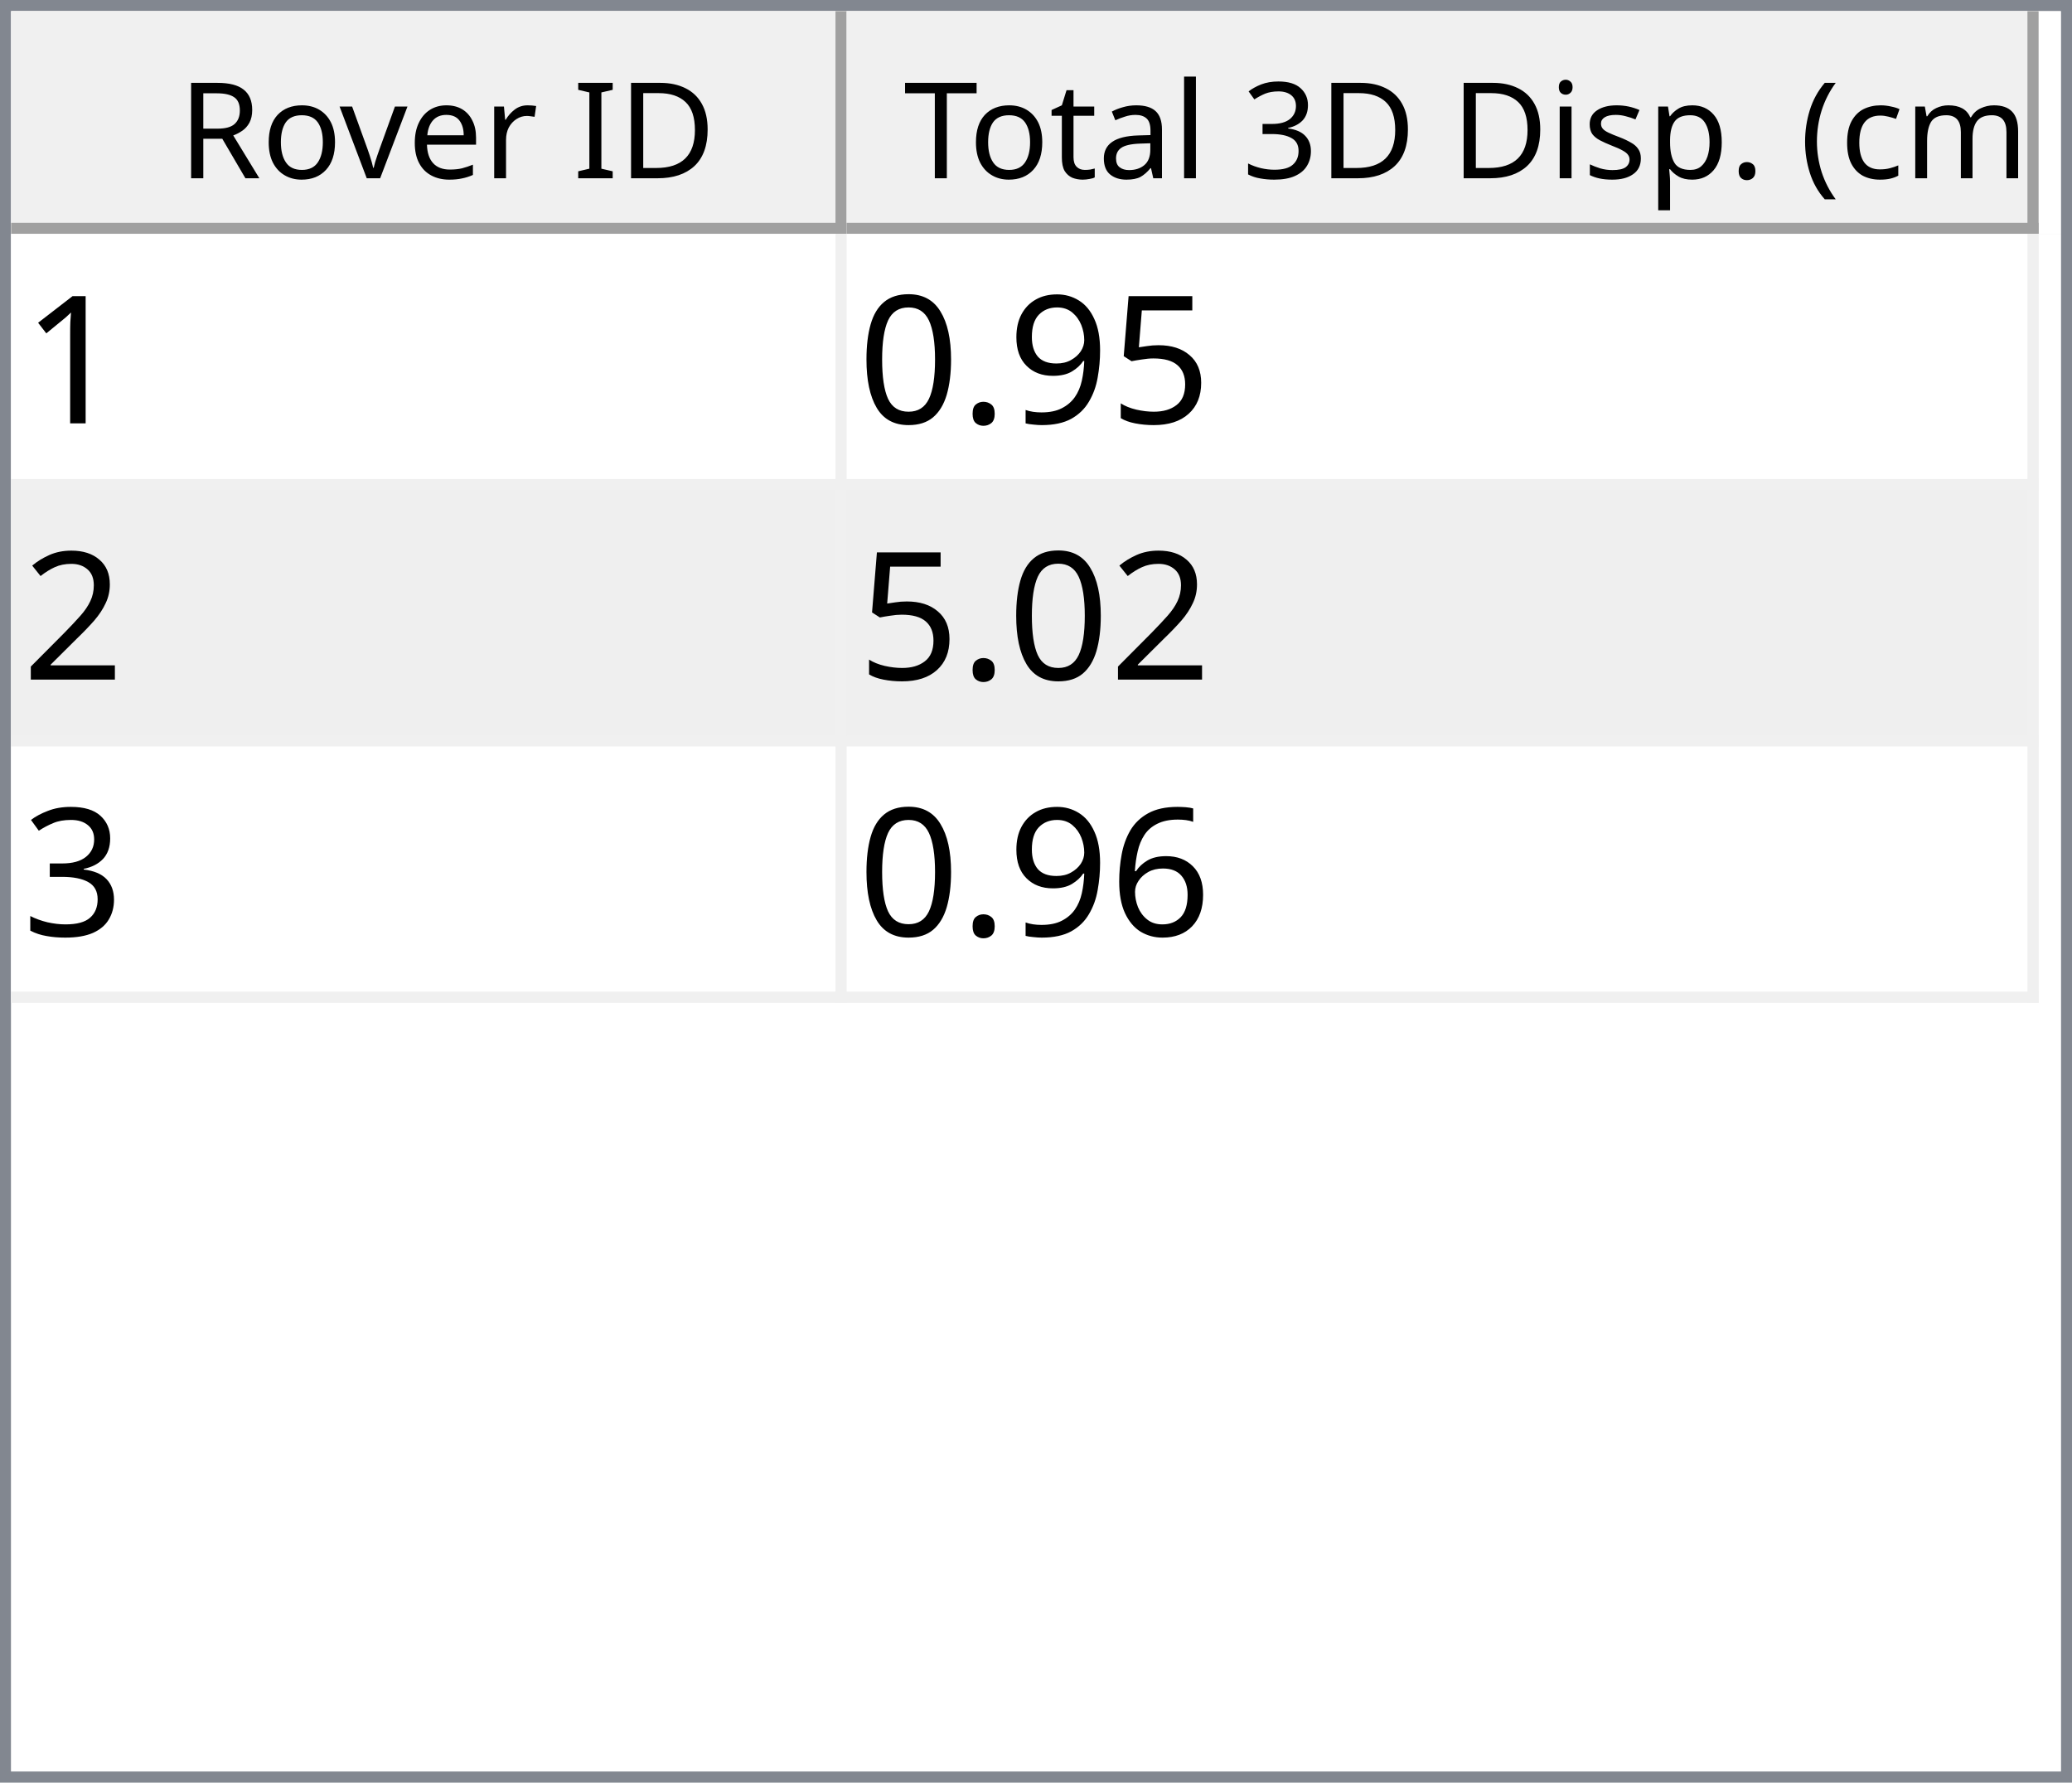
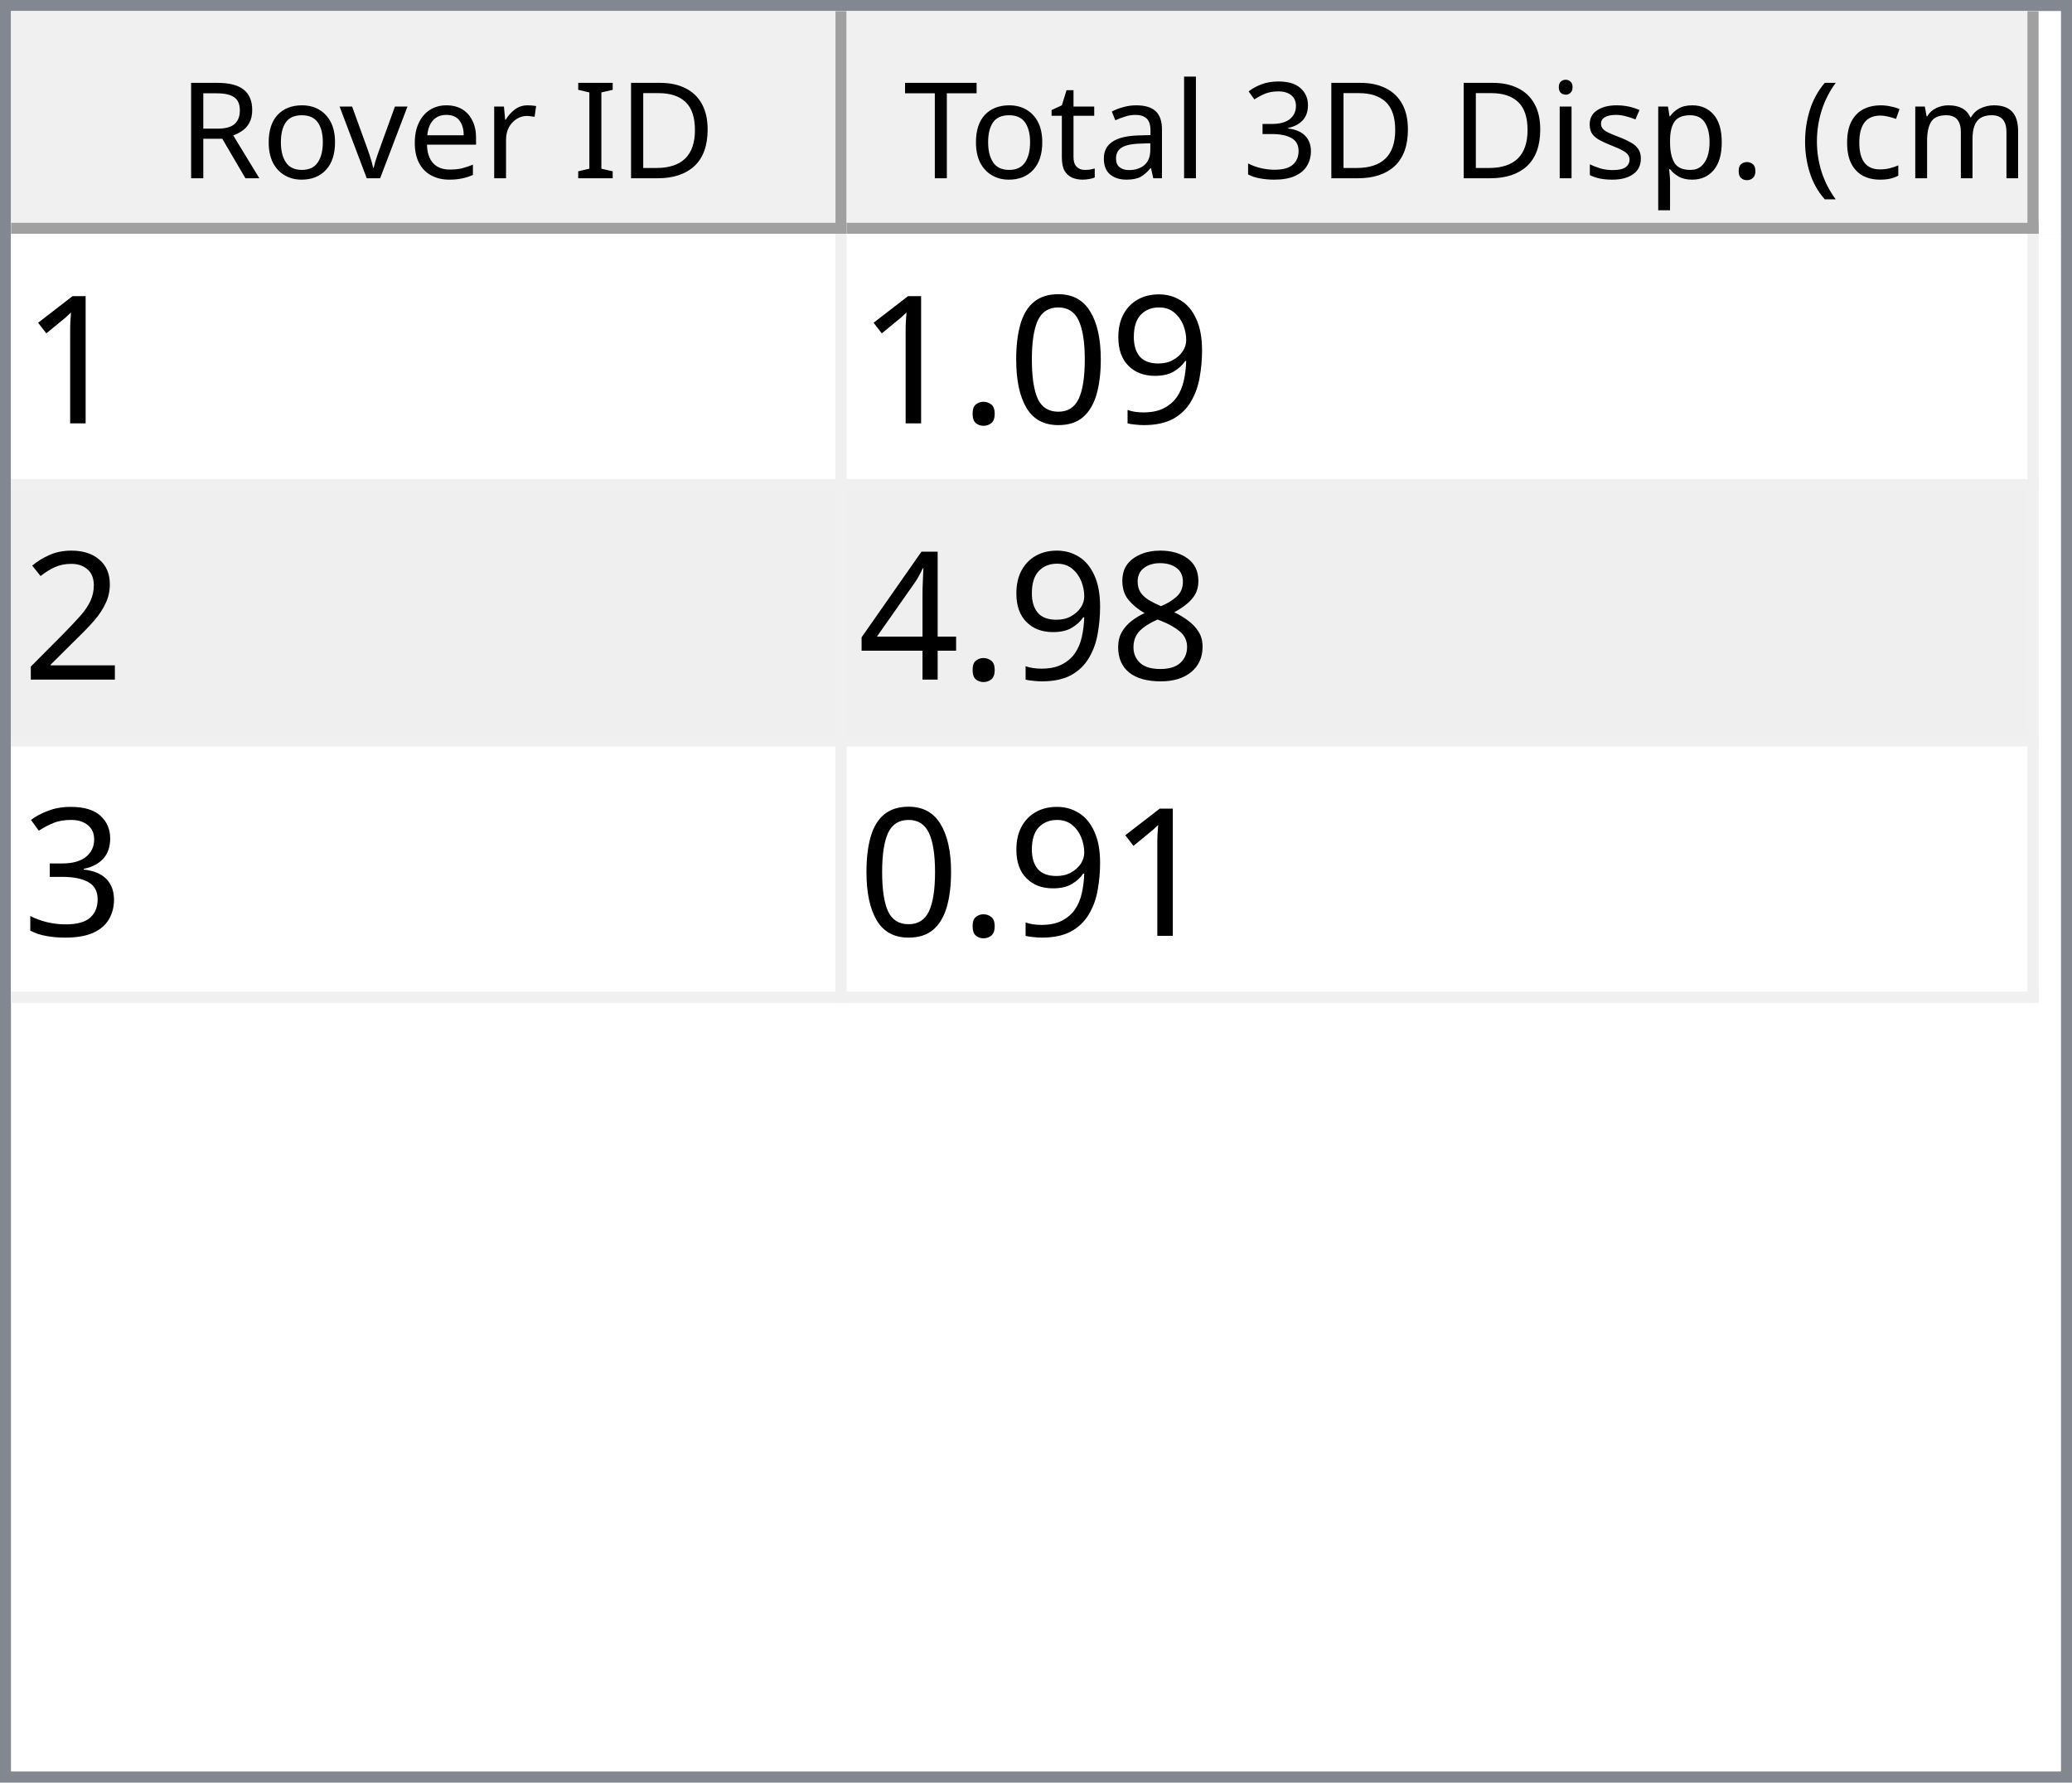
<svg xmlns="http://www.w3.org/2000/svg" style="fill-opacity:1; color-rendering:auto; color-interpolation:auto; text-rendering:auto; stroke:black; stroke-linecap:square; stroke-miterlimit:10; shape-rendering:auto; stroke-opacity:1; fill:black; stroke-dasharray:none; font-weight:normal; stroke-width:1; font-family:'Dialog'; font-style:normal; stroke-linejoin:miter; font-size:12px; stroke-dashoffset:0; image-rendering:auto;" width="186" height="160">
  <defs id="genericDefs" />
  <g>
    <defs id="defs1">
      <clipPath clipPathUnits="userSpaceOnUse" id="clipPath1">
        <path d="M0 0 L186 0 L186 160 L0 160 L0 0 Z" />
      </clipPath>
      <clipPath clipPathUnits="userSpaceOnUse" id="clipPath2">
        <path d="M0 0 L0 160 L186 160 L186 0 Z" />
      </clipPath>
      <clipPath clipPathUnits="userSpaceOnUse" id="clipPath3">
        <path d="M0 0 L0 20 L184 20 L184 0 Z" />
      </clipPath>
      <clipPath clipPathUnits="userSpaceOnUse" id="clipPath4">
        <path d="M0 0 L0 20 L75 20 L75 0 Z" />
      </clipPath>
      <clipPath clipPathUnits="userSpaceOnUse" id="clipPath5">
        <path d="M1 1 L1 19 L74 19 L74 1 Z" />
      </clipPath>
      <clipPath clipPathUnits="userSpaceOnUse" id="clipPath6">
        <path d="M0 0 L0 18 L73 18 L73 0 Z" />
      </clipPath>
      <clipPath clipPathUnits="userSpaceOnUse" id="clipPath7">
        <path d="M-0.5 -0.5 L-0.5 19.5 L74.5 19.5 L74.5 -0.5 Z" />
      </clipPath>
      <clipPath clipPathUnits="userSpaceOnUse" id="clipPath8">
        <path d="M0 0 L0 20 L107 20 L107 0 Z" />
      </clipPath>
      <clipPath clipPathUnits="userSpaceOnUse" id="clipPath9">
        <path d="M1 1 L1 19 L106 19 L106 1 Z" />
      </clipPath>
      <clipPath clipPathUnits="userSpaceOnUse" id="clipPath10">
        <path d="M0 0 L0 18 L105 18 L105 0 Z" />
      </clipPath>
      <clipPath clipPathUnits="userSpaceOnUse" id="clipPath11">
        <path d="M-0.5 -0.5 L-0.5 19.5 L106.5 19.5 L106.5 -0.5 Z" />
      </clipPath>
      <clipPath clipPathUnits="userSpaceOnUse" id="clipPath12">
        <path d="M0 0 L0 138 L184 138 L184 0 Z" />
      </clipPath>
      <clipPath clipPathUnits="userSpaceOnUse" id="clipPath13">
        <path d="M0 0 L0 69 L182 69 L182 0 Z" />
      </clipPath>
      <clipPath clipPathUnits="userSpaceOnUse" id="clipPath14">
        <path d="M-0.5 -0.5 L-0.5 68.5 L181.5 68.5 L181.5 -0.5 Z" />
      </clipPath>
      <clipPath clipPathUnits="userSpaceOnUse" id="clipPath15">
        <path d="M0 0 L0 22 L74 22 L74 0 Z" />
      </clipPath>
      <clipPath clipPathUnits="userSpaceOnUse" id="clipPath16">
        <path d="M0 0 L0 22 L106 22 L106 0 Z" />
      </clipPath>
      <font horiz-adv-x="64.551" id="font1">
        <font-face ascent="107.91" descent="25.098" units-per-em="100" style="font-style:normal; font-family:Segoe UI; font-weight:normal;" />
        <missing-glyph horiz-adv-x="64.551" d="M8.109 0 L8.109 68.266 L56.453 68.266 L56.453 0 L8.109 0 ZM15.328 7.234 L49.219 7.234 L49.219 61.031 L15.328 61.031 L15.328 7.234 Z" />
        <glyph unicode="D" horiz-adv-x="70.117" d="M9.188 0 L9.188 70.016 L28.516 70.016 Q65.531 70.016 65.531 35.891 Q65.531 19.672 55.25 9.836 Q44.969 0 27.734 0 L9.188 0 ZM17.391 62.594 L17.391 7.422 L27.828 7.422 Q41.609 7.422 49.273 14.797 Q56.938 22.172 56.938 35.688 Q56.938 62.594 28.328 62.594 L17.391 62.594 Z" />
        <glyph unicode="I" horiz-adv-x="26.611" d="M17.391 0 L9.188 0 L9.188 70.016 L17.391 70.016 L17.391 0 Z" />
        <glyph unicode=" " horiz-adv-x="27.393" d="" />
        <glyph unicode="r" horiz-adv-x="34.766" d="M34.188 41.891 Q32.078 43.5 28.125 43.5 Q23 43.5 19.555 38.672 Q16.109 33.844 16.109 25.484 L16.109 0 L8.109 0 L8.109 50 L16.109 50 L16.109 39.703 L16.312 39.703 Q18.016 44.969 21.531 47.922 Q25.047 50.875 29.391 50.875 Q32.516 50.875 34.188 50.203 L34.188 41.891 Z" />
        <glyph unicode="e" horiz-adv-x="52.295" d="M48.297 23 L12.984 23 Q13.188 14.656 17.484 10.109 Q21.781 5.562 29.297 5.562 Q37.75 5.562 44.828 11.141 L44.828 3.609 Q38.234 -1.172 27.391 -1.172 Q16.797 -1.172 10.742 5.641 Q4.688 12.453 4.688 24.812 Q4.688 36.469 11.305 43.82 Q17.922 51.172 27.734 51.172 Q37.547 51.172 42.922 44.828 Q48.297 38.484 48.297 27.203 L48.297 23 ZM40.094 29.781 Q40.047 36.719 36.75 40.578 Q33.453 44.438 27.594 44.438 Q21.922 44.438 17.969 40.383 Q14.016 36.328 13.094 29.781 L40.094 29.781 Z" />
        <glyph unicode="v" horiz-adv-x="47.9" d="M47.406 50 L27.484 0 L19.625 0 L0.688 50 L9.469 50 L22.172 13.672 Q23.578 9.672 23.922 6.688 L24.125 6.688 Q24.609 10.453 25.688 13.484 L38.969 50 L47.406 50 Z" />
        <glyph unicode="o" horiz-adv-x="58.594" d="M29 -1.172 Q17.922 -1.172 11.305 5.836 Q4.688 12.844 4.688 24.422 Q4.688 37.016 11.57 44.094 Q18.453 51.172 30.172 51.172 Q41.359 51.172 47.633 44.289 Q53.906 37.406 53.906 25.203 Q53.906 13.234 47.141 6.031 Q40.375 -1.172 29 -1.172 ZM29.594 44.438 Q21.875 44.438 17.383 39.188 Q12.891 33.938 12.891 24.703 Q12.891 15.828 17.43 10.695 Q21.969 5.562 29.594 5.562 Q37.359 5.562 41.531 10.594 Q45.703 15.625 45.703 24.906 Q45.703 34.281 41.531 39.359 Q37.359 44.438 29.594 44.438 Z" />
        <glyph unicode="R" horiz-adv-x="59.814" d="M59.375 0 L49.609 0 L37.891 19.625 Q36.281 22.359 34.766 24.289 Q33.25 26.219 31.664 27.438 Q30.078 28.656 28.25 29.219 Q26.422 29.781 24.125 29.781 L17.391 29.781 L17.391 0 L9.188 0 L9.188 70.016 L30.078 70.016 Q34.672 70.016 38.555 68.867 Q42.438 67.719 45.289 65.375 Q48.141 63.031 49.758 59.547 Q51.375 56.062 51.375 51.375 Q51.375 47.703 50.273 44.656 Q49.172 41.609 47.148 39.211 Q45.125 36.812 42.266 35.133 Q39.406 33.453 35.844 32.516 L35.844 32.328 Q37.594 31.547 38.891 30.547 Q40.188 29.547 41.359 28.18 Q42.531 26.812 43.68 25.078 Q44.828 23.344 46.234 21.047 L59.375 0 ZM17.391 62.594 L17.391 37.203 L28.516 37.203 Q31.594 37.203 34.203 38.133 Q36.812 39.062 38.719 40.797 Q40.625 42.531 41.703 45.047 Q42.781 47.562 42.781 50.688 Q42.781 56.297 39.141 59.445 Q35.5 62.594 28.609 62.594 L17.391 62.594 Z" />
        <glyph unicode=")" horiz-adv-x="30.176" d="M8.297 -15.922 L1.172 -15.922 Q16.406 2.344 16.406 26.812 Q16.406 51.469 1.078 70.016 L8.297 70.016 Q23.531 52.156 23.531 26.703 Q23.531 1.375 8.297 -15.922 Z" />
        <glyph unicode="m" horiz-adv-x="86.133" d="M79.109 0 L71.094 0 L71.094 28.719 Q71.094 37.016 68.531 40.727 Q65.969 44.438 59.906 44.438 Q54.781 44.438 51.195 39.75 Q47.609 35.062 47.609 28.516 L47.609 0 L39.594 0 L39.594 29.688 Q39.594 44.438 28.219 44.438 Q22.953 44.438 19.531 40.016 Q16.109 35.594 16.109 28.516 L16.109 0 L8.109 0 L8.109 50 L16.109 50 L16.109 42.094 L16.312 42.094 Q21.625 51.172 31.844 51.172 Q36.969 51.172 40.773 48.312 Q44.578 45.453 46 40.828 Q51.562 51.172 62.594 51.172 Q79.109 51.172 79.109 30.812 L79.109 0 Z" />
        <glyph unicode="c" horiz-adv-x="46.191" d="M42.188 2.297 Q36.422 -1.172 28.516 -1.172 Q17.828 -1.172 11.258 5.789 Q4.688 12.75 4.688 23.828 Q4.688 36.188 11.766 43.68 Q18.844 51.172 30.672 51.172 Q37.25 51.172 42.281 48.734 L42.281 40.531 Q36.719 44.438 30.375 44.438 Q22.703 44.438 17.797 38.945 Q12.891 33.453 12.891 24.516 Q12.891 15.719 17.508 10.641 Q22.125 5.562 29.891 5.562 Q36.422 5.562 42.188 9.906 L42.188 2.297 Z" />
        <glyph unicode="(" horiz-adv-x="30.176" d="M29.109 -15.922 L21.969 -15.922 Q6.844 1.375 6.844 26.703 Q6.844 52.156 21.969 70.016 L29.203 70.016 Q13.875 51.469 13.875 26.812 Q13.875 2.344 29.109 -15.922 Z" />
        <glyph unicode="." horiz-adv-x="21.68" d="M10.891 -1.078 Q8.641 -1.078 7.055 0.539 Q5.469 2.156 5.469 4.391 Q5.469 6.641 7.055 8.273 Q8.641 9.906 10.891 9.906 Q13.188 9.906 14.797 8.273 Q16.406 6.641 16.406 4.391 Q16.406 2.156 14.797 0.539 Q13.188 -1.078 10.891 -1.078 Z" />
        <glyph unicode="p" horiz-adv-x="58.789" d="M16.312 7.234 L16.109 7.234 L16.109 -23 L8.109 -23 L8.109 50 L16.109 50 L16.109 41.219 L16.312 41.219 Q22.219 51.172 33.594 51.172 Q43.266 51.172 48.688 44.461 Q54.109 37.75 54.109 26.469 Q54.109 13.922 48 6.375 Q41.891 -1.172 31.297 -1.172 Q21.578 -1.172 16.312 7.234 ZM16.109 27.391 L16.109 20.406 Q16.109 14.203 20.141 9.883 Q24.172 5.562 30.375 5.562 Q37.641 5.562 41.773 11.133 Q45.906 16.703 45.906 26.609 Q45.906 34.969 42.047 39.703 Q38.188 44.438 31.594 44.438 Q24.609 44.438 20.359 39.578 Q16.109 34.719 16.109 27.391 Z" />
        <glyph unicode="s" horiz-adv-x="42.432" d="M5.078 1.812 L5.078 10.406 Q11.625 5.562 19.484 5.562 Q30.031 5.562 30.031 12.594 Q30.031 14.594 29.125 15.992 Q28.219 17.391 26.68 18.461 Q25.141 19.531 23.07 20.383 Q21 21.234 18.609 22.172 Q15.281 23.484 12.766 24.828 Q10.25 26.172 8.57 27.859 Q6.891 29.547 6.031 31.695 Q5.172 33.844 5.172 36.719 Q5.172 40.234 6.789 42.945 Q8.406 45.656 11.086 47.484 Q13.766 49.312 17.211 50.242 Q20.656 51.172 24.312 51.172 Q30.812 51.172 35.938 48.922 L35.938 40.828 Q30.422 44.438 23.25 44.438 Q21 44.438 19.195 43.922 Q17.391 43.406 16.094 42.477 Q14.797 41.547 14.086 40.258 Q13.375 38.969 13.375 37.406 Q13.375 35.453 14.086 34.133 Q14.797 32.812 16.164 31.789 Q17.531 30.766 19.484 29.938 Q21.438 29.109 23.922 28.125 Q27.25 26.859 29.883 25.516 Q32.516 24.172 34.375 22.484 Q36.234 20.797 37.234 18.602 Q38.234 16.406 38.234 13.375 Q38.234 9.672 36.602 6.938 Q34.969 4.203 32.234 2.398 Q29.5 0.594 25.93 -0.289 Q22.359 -1.172 18.453 -1.172 Q10.75 -1.172 5.078 1.812 Z" />
        <glyph unicode="i" horiz-adv-x="24.219" d="M12.203 62.703 Q10.062 62.703 8.547 64.164 Q7.031 65.625 7.031 67.875 Q7.031 70.125 8.547 71.609 Q10.062 73.094 12.203 73.094 Q14.406 73.094 15.945 71.609 Q17.484 70.125 17.484 67.875 Q17.484 65.719 15.945 64.211 Q14.406 62.703 12.203 62.703 ZM16.109 0 L8.109 0 L8.109 50 L16.109 50 L16.109 0 Z" />
        <glyph unicode="3" horiz-adv-x="53.906" d="M46.531 19.828 Q46.531 15.094 44.75 11.211 Q42.969 7.328 39.719 4.57 Q36.469 1.812 31.93 0.297 Q27.391 -1.219 21.922 -1.219 Q11.922 -1.219 6 2.594 L6 11.188 Q13.094 5.609 22.219 5.609 Q25.875 5.609 28.828 6.539 Q31.781 7.469 33.906 9.227 Q36.031 10.984 37.18 13.477 Q38.328 15.969 38.328 19.094 Q38.328 32.812 18.797 32.812 L12.984 32.812 L12.984 39.594 L18.5 39.594 Q35.797 39.594 35.797 52.484 Q35.797 64.406 22.609 64.406 Q15.188 64.406 8.688 59.422 L8.688 67.188 Q15.375 71.188 24.609 71.188 Q29 71.188 32.57 69.969 Q36.141 68.75 38.68 66.555 Q41.219 64.359 42.609 61.281 Q44 58.203 44 54.5 Q44 40.672 30.031 36.719 L30.031 36.531 Q33.594 36.141 36.625 34.797 Q39.656 33.453 41.852 31.305 Q44.047 29.156 45.289 26.25 Q46.531 23.344 46.531 19.828 Z" />
        <glyph unicode="l" horiz-adv-x="24.219" d="M16.109 0 L8.109 0 L8.109 74.031 L16.109 74.031 L16.109 0 Z" />
        <glyph unicode="a" horiz-adv-x="50.879" d="M43.891 0 L35.891 0 L35.891 7.812 L35.688 7.812 Q30.469 -1.172 20.312 -1.172 Q12.844 -1.172 8.617 2.781 Q4.391 6.734 4.391 13.281 Q4.391 27.297 20.906 29.594 L35.891 31.688 Q35.891 44.438 25.594 44.438 Q16.547 44.438 9.281 38.281 L9.281 46.484 Q16.656 51.172 26.266 51.172 Q43.891 51.172 43.891 32.516 L43.891 0 ZM35.891 25.297 L23.828 23.641 Q18.266 22.859 15.43 20.875 Q12.594 18.891 12.594 13.875 Q12.594 10.203 15.211 7.883 Q17.828 5.562 22.172 5.562 Q28.125 5.562 32.008 9.742 Q35.891 13.922 35.891 20.312 L35.891 25.297 Z" />
        <glyph unicode="t" horiz-adv-x="33.887" d="M31.297 0.484 Q28.469 -1.078 23.828 -1.078 Q10.688 -1.078 10.688 13.578 L10.688 43.172 L2.094 43.172 L2.094 50 L10.688 50 L10.688 62.203 L18.703 64.797 L18.703 50 L31.297 50 L31.297 43.172 L18.703 43.172 L18.703 14.984 Q18.703 9.969 20.414 7.82 Q22.125 5.672 26.078 5.672 Q29.109 5.672 31.297 7.328 L31.297 0.484 Z" />
        <glyph unicode="T" horiz-adv-x="52.393" d="M50.594 62.594 L30.375 62.594 L30.375 0 L22.172 0 L22.172 62.594 L2 62.594 L2 70.016 L50.594 70.016 L50.594 62.594 Z" />
      </font>
      <font horiz-adv-x="75.0" id="font2">
        <font-face ascent="100.537" descent="21.973" units-per-em="100" style="font-style:normal; font-family:sans-serif; font-weight:normal;" />
        <missing-glyph horiz-adv-x="75.0" d="M12.5 0 L12.5 62.5 L62.5 62.5 L62.5 0 L12.5 0 ZM14.062 1.562 L60.938 1.562 L60.938 60.938 L14.062 60.938 L14.062 1.562 Z" />
        <glyph unicode="1" horiz-adv-x="55.615" d="M37.25 0 L28.469 0 L28.469 56 Q25.297 52.984 20.141 49.953 Q14.984 46.922 10.891 45.406 L10.891 53.906 Q18.266 57.375 23.781 62.305 Q29.297 67.234 31.594 71.875 L37.25 71.875 L37.25 0 Z" />
-         <glyph unicode="5" horiz-adv-x="55.615" d="M4.156 18.75 L13.375 19.531 Q14.406 12.797 18.141 9.398 Q21.875 6 27.156 6 Q33.5 6 37.891 10.789 Q42.281 15.578 42.281 23.484 Q42.281 31 38.062 35.352 Q33.844 39.703 27 39.703 Q22.75 39.703 19.336 37.773 Q15.922 35.844 13.969 32.766 L5.719 33.844 L12.641 70.609 L48.25 70.609 L48.25 62.203 L19.672 62.203 L15.828 42.969 Q22.266 47.469 29.344 47.469 Q38.719 47.469 45.164 40.969 Q51.609 34.469 51.609 24.266 Q51.609 14.547 45.953 7.469 Q39.062 -1.219 27.156 -1.219 Q17.391 -1.219 11.211 4.25 Q5.031 9.719 4.156 18.75 Z" />
        <glyph unicode="9" horiz-adv-x="55.615" d="M5.469 16.547 L13.922 17.328 Q14.984 11.375 18.016 8.688 Q21.047 6 25.781 6 Q29.828 6 32.883 7.859 Q35.938 9.719 37.891 12.82 Q39.844 15.922 41.164 21.195 Q42.484 26.469 42.484 31.938 Q42.484 32.516 42.438 33.688 Q39.797 29.5 35.234 26.883 Q30.672 24.266 25.344 24.266 Q16.453 24.266 10.305 30.711 Q4.156 37.156 4.156 47.703 Q4.156 58.594 10.578 65.234 Q17 71.875 26.656 71.875 Q33.641 71.875 39.43 68.117 Q45.219 64.359 48.219 57.398 Q51.219 50.438 51.219 37.25 Q51.219 23.531 48.242 15.406 Q45.266 7.281 39.383 3.031 Q33.5 -1.219 25.594 -1.219 Q17.188 -1.219 11.867 3.445 Q6.547 8.109 5.469 16.547 ZM41.453 48.141 Q41.453 55.719 37.43 60.156 Q33.406 64.594 27.734 64.594 Q21.875 64.594 17.531 59.812 Q13.188 55.031 13.188 47.406 Q13.188 40.578 17.312 36.305 Q21.438 32.031 27.484 32.031 Q33.594 32.031 37.523 36.305 Q41.453 40.578 41.453 48.141 Z" />
+         <glyph unicode="0" horiz-adv-x="55.615" d="M4.156 35.297 Q4.156 48 6.766 55.742 Q9.375 63.484 14.523 67.68 Q19.672 71.875 27.484 71.875 Q33.25 71.875 37.594 69.555 Q41.938 67.234 44.773 62.867 Q47.609 58.5 49.219 52.227 Q50.828 45.953 50.828 35.297 Q50.828 22.703 48.242 14.969 Q45.656 7.234 40.508 3.008 Q35.359 -1.219 27.484 -1.219 Q17.141 -1.219 11.234 6.203 Q4.156 15.141 4.156 35.297 ZM13.188 35.297 Q13.188 17.672 17.312 11.836 Q21.438 6 27.484 6 Q33.547 6 37.672 11.859 Q41.797 17.719 41.797 35.297 Q41.797 52.984 37.672 58.789 Q33.547 64.594 27.391 64.594 Q21.344 64.594 17.719 59.469 Q13.188 52.938 13.188 35.297 Z" />
        <glyph unicode="." horiz-adv-x="27.783" d="M9.078 0 L9.078 10.016 L19.094 10.016 L19.094 0 L9.078 0 Z" />
-         <glyph unicode="0" horiz-adv-x="55.615" d="M4.156 35.297 Q4.156 48 6.766 55.742 Q9.375 63.484 14.523 67.68 Q19.672 71.875 27.484 71.875 Q33.25 71.875 37.594 69.555 Q41.938 67.234 44.773 62.867 Q47.609 58.5 49.219 52.227 Q50.828 45.953 50.828 35.297 Q50.828 22.703 48.242 14.969 Q45.656 7.234 40.508 3.008 Q35.359 -1.219 27.484 -1.219 Q17.141 -1.219 11.234 6.203 Q4.156 15.141 4.156 35.297 ZM13.188 35.297 Q13.188 17.672 17.312 11.836 Q21.438 6 27.484 6 Q33.547 6 37.672 11.859 Q41.797 17.719 41.797 35.297 Q41.797 52.984 37.672 58.789 Q33.547 64.594 27.391 64.594 Q21.344 64.594 17.719 59.469 Q13.188 52.938 13.188 35.297 Z" />
        <glyph unicode="2" horiz-adv-x="55.615" d="M50.344 8.453 L50.344 0 L3.031 0 Q2.938 3.172 4.047 6.109 Q5.859 10.938 9.836 15.625 Q13.812 20.312 21.344 26.469 Q33.016 36.031 37.117 41.625 Q41.219 47.219 41.219 52.203 Q41.219 57.422 37.477 61.008 Q33.734 64.594 27.734 64.594 Q21.391 64.594 17.578 60.789 Q13.766 56.984 13.719 50.25 L4.688 51.172 Q5.609 61.281 11.664 66.578 Q17.719 71.875 27.938 71.875 Q38.234 71.875 44.242 66.164 Q50.25 60.453 50.25 52 Q50.25 47.703 48.492 43.555 Q46.734 39.406 42.656 34.812 Q38.578 30.219 29.109 22.219 Q21.188 15.578 18.945 13.211 Q16.703 10.844 15.234 8.453 L50.344 8.453 Z" />
+         <glyph unicode="8" horiz-adv-x="55.615" d="M17.672 38.812 Q12.203 40.828 9.57 44.539 Q6.938 48.25 6.938 53.422 Q6.938 61.234 12.555 66.555 Q18.172 71.875 27.484 71.875 Q36.859 71.875 42.578 66.43 Q48.297 60.984 48.297 53.172 Q48.297 48.188 45.68 44.508 Q43.062 40.828 37.75 38.812 Q44.344 36.672 47.781 31.883 Q51.219 27.094 51.219 20.453 Q51.219 11.281 44.727 5.031 Q38.234 -1.219 27.641 -1.219 Q17.047 -1.219 10.547 5.055 Q4.047 11.328 4.047 20.703 Q4.047 27.688 7.594 32.398 Q11.141 37.109 17.672 38.812 ZM15.922 53.719 Q15.922 48.641 19.195 45.414 Q22.469 42.188 27.688 42.188 Q32.766 42.188 36.016 45.383 Q39.266 48.578 39.266 53.219 Q39.266 58.062 35.914 61.359 Q32.562 64.656 27.594 64.656 Q22.562 64.656 19.242 61.43 Q15.922 58.203 15.922 53.719 ZM13.094 20.656 Q13.094 16.891 14.875 13.375 Q16.656 9.859 20.172 7.93 Q23.688 6 27.734 6 Q34.031 6 38.133 10.055 Q42.234 14.109 42.234 20.359 Q42.234 26.703 38.016 30.859 Q33.797 35.016 27.438 35.016 Q21.234 35.016 17.164 30.914 Q13.094 26.812 13.094 20.656 Z" />
+         <glyph unicode="4" horiz-adv-x="55.615" d="M32.328 0 L32.328 17.141 L1.266 17.141 L1.266 25.203 L33.938 71.578 L41.109 71.578 L41.109 25.203 L50.781 25.203 L50.781 17.141 L41.109 17.141 L41.109 0 L32.328 0 ZM32.328 25.203 L32.328 57.469 L9.906 25.203 L32.328 25.203 Z" />
        <glyph unicode="3" horiz-adv-x="55.615" d="M4.203 18.891 L12.984 20.062 Q14.5 12.594 18.141 9.297 Q21.781 6 27 6 Q33.203 6 37.477 10.297 Q41.75 14.594 41.75 20.953 Q41.75 27 37.797 30.93 Q33.844 34.859 27.734 34.859 Q25.25 34.859 21.531 33.891 L22.516 41.609 Q23.391 41.5 23.922 41.5 Q29.547 41.5 34.039 44.43 Q38.531 47.359 38.531 53.469 Q38.531 58.297 35.258 61.477 Q31.984 64.656 26.812 64.656 Q21.688 64.656 18.266 61.43 Q14.844 58.203 13.875 51.766 L5.078 53.328 Q6.688 62.156 12.398 67.016 Q18.109 71.875 26.609 71.875 Q32.469 71.875 37.398 69.359 Q42.328 66.844 44.945 62.5 Q47.562 58.156 47.562 53.266 Q47.562 48.641 45.07 44.828 Q42.578 41.016 37.703 38.766 Q44.047 37.312 47.562 32.695 Q51.078 28.078 51.078 21.141 Q51.078 11.766 44.242 5.25 Q37.406 -1.266 26.953 -1.266 Q17.531 -1.266 11.305 4.352 Q5.078 9.969 4.203 18.891 Z" />
-         <glyph unicode="6" horiz-adv-x="55.615" d="M49.75 54.047 L41.016 53.375 Q39.844 58.547 37.703 60.891 Q34.125 64.656 28.906 64.656 Q24.703 64.656 21.531 62.312 Q17.391 59.281 14.992 53.469 Q12.594 47.656 12.5 36.922 Q15.672 41.75 20.266 44.094 Q24.859 46.438 29.891 46.438 Q38.672 46.438 44.852 39.969 Q51.031 33.5 51.031 23.25 Q51.031 16.5 48.125 10.719 Q45.219 4.938 40.141 1.859 Q35.062 -1.219 28.609 -1.219 Q17.625 -1.219 10.695 6.859 Q3.766 14.938 3.766 33.5 Q3.766 54.25 11.422 63.672 Q18.109 71.875 29.438 71.875 Q37.891 71.875 43.289 67.141 Q48.688 62.406 49.75 54.047 ZM13.875 23.188 Q13.875 18.656 15.797 14.508 Q17.719 10.359 21.188 8.18 Q24.656 6 28.469 6 Q34.031 6 38.039 10.492 Q42.047 14.984 42.047 22.703 Q42.047 30.125 38.086 34.398 Q34.125 38.672 28.125 38.672 Q22.172 38.672 18.023 34.398 Q13.875 30.125 13.875 23.188 Z" />
      </font>
    </defs>
    <g style="fill:white; stroke:white;">
      <rect x="0" y="0" width="186" style="clip-path:url(#clipPath1); stroke:none;" height="160" />
    </g>
    <g style="fill:white; text-rendering:optimizeSpeed; color-rendering:optimizeSpeed; image-rendering:optimizeSpeed; shape-rendering:crispEdges; stroke:white; color-interpolation:sRGB;">
      <rect x="0" width="186" height="160" y="0" style="stroke:none;" />
      <path style="stroke:none;" d="M0 160 L186 160 L186 0 L0 0 Z" />
    </g>
    <g style="fill:rgb(240,240,240); font-family:'Segoe UI'; stroke:rgb(240,240,240);">
      <rect x="0" y="0" width="186" style="clip-path:url(#clipPath2); stroke:none;" height="160" />
    </g>
    <g style="fill:rgb(130,135,144); font-family:'Segoe UI'; stroke:rgb(130,135,144);">
      <path d="M0 0 L186 0 L186 160 L0 160 L0 0 ZM1 1 L185 1 L185 159 L1 159 L1 1 Z" style="fill-rule:evenodd; clip-path:url(#clipPath2); stroke:none;" />
    </g>
    <g style="fill:white; font-family:'Segoe UI'; stroke:white;" transform="translate(1,1)">
      <rect x="0" y="0" width="184" style="clip-path:url(#clipPath3); stroke:none;" height="20" />
    </g>
    <g style="fill:rgb(240,240,240); font-family:'Segoe UI'; stroke:rgb(240,240,240);" transform="translate(1,1)">
      <rect x="0" y="0" width="75" style="clip-path:url(#clipPath4); stroke:none;" height="20" />
    </g>
    <g style="font-family:'Segoe UI';" transform="translate(2,2)">
      <text x="14" xml:space="preserve" y="14" style="clip-path:url(#clipPath6); stroke:none;">Rover ID</text>
    </g>
    <g style="fill:rgb(160,160,160); font-family:'Segoe UI'; stroke:rgb(160,160,160); stroke-linejoin:bevel;" transform="translate(1.5,1.5)">
      <line x1="74" x2="74" y1="0" style="fill:none; clip-path:url(#clipPath7);" y2="19" />
    </g>
    <g style="fill:rgb(160,160,160); font-family:'Segoe UI'; stroke:rgb(160,160,160); stroke-linejoin:bevel;" transform="matrix(1,0,0,1,1,1) translate(0.5,0.5)">
      <line x1="0" x2="74" y1="19" style="fill:none; clip-path:url(#clipPath7);" y2="19" />
    </g>
    <g style="fill:rgb(240,240,240); font-family:'Segoe UI'; stroke:rgb(240,240,240);" transform="translate(76,1)">
      <rect x="0" y="0" width="107" style="clip-path:url(#clipPath8); stroke:none;" height="20" />
    </g>
    <g style="font-family:'Segoe UI';" transform="translate(77,2)">
      <text x="1" xml:space="preserve" y="14" style="clip-path:url(#clipPath10); stroke:none;"> Total 3D Disp. (cm)</text>
    </g>
    <g style="fill:rgb(160,160,160); font-family:'Segoe UI'; stroke:rgb(160,160,160); stroke-linejoin:bevel;" transform="translate(76.5,1.5)">
      <line x1="106" x2="106" y1="0" style="fill:none; clip-path:url(#clipPath11);" y2="19" />
    </g>
    <g style="fill:rgb(160,160,160); font-family:'Segoe UI'; stroke:rgb(160,160,160); stroke-linejoin:bevel;" transform="matrix(1,0,0,1,76,1) translate(0.5,0.5)">
      <line x1="0" x2="106" y1="19" style="fill:none; clip-path:url(#clipPath11);" y2="19" />
    </g>
    <g style="fill:white; font-family:'Segoe UI'; stroke:white;" transform="translate(1,21)">
      <rect x="0" y="0" width="184" style="clip-path:url(#clipPath12); stroke:none;" height="138" />
    </g>
    <g style="fill:rgb(240,240,240); font-size:16px; font-family:sans-serif; stroke:rgb(240,240,240);" transform="translate(1,21)">
      <rect x="0" y="0" width="182" style="clip-path:url(#clipPath13); stroke:none;" height="69" />
      <line transform="translate(0.5,0.5)" x1="0" x2="181" y1="22" style="clip-path:url(#clipPath14); fill:none; stroke-linejoin:bevel;" y2="22" />
    </g>
    <g transform="matrix(1,0,0,1,1,21) translate(0.5,0.5)" style="fill:rgb(240,240,240); font-size:16px; font-family:sans-serif; stroke:rgb(240,240,240); stroke-linejoin:bevel;">
      <line x1="0" x2="181" y1="45" style="fill:none; clip-path:url(#clipPath14);" y2="45" />
    </g>
    <g transform="matrix(1,0,0,1,1,21) translate(0.5,0.5)" style="fill:rgb(240,240,240); font-size:16px; font-family:sans-serif; stroke:rgb(240,240,240); stroke-linejoin:bevel;">
      <line x1="0" x2="181" y1="68" style="fill:none; clip-path:url(#clipPath14);" y2="68" />
    </g>
    <g transform="matrix(1,0,0,1,1,21) translate(0.5,0.5)" style="fill:rgb(240,240,240); font-size:16px; font-family:sans-serif; stroke:rgb(240,240,240); stroke-linejoin:bevel;">
      <line x1="74" x2="74" y1="0" style="fill:none; clip-path:url(#clipPath14);" y2="68" />
    </g>
    <g transform="matrix(1,0,0,1,1,21) translate(0.5,0.5)" style="fill:rgb(240,240,240); font-size:16px; font-family:sans-serif; stroke:rgb(240,240,240); stroke-linejoin:bevel;">
      <line x1="181" x2="181" y1="0" style="fill:none; clip-path:url(#clipPath14);" y2="68" />
    </g>
    <g style="fill:white; font-size:16px; font-family:sans-serif; stroke:white;" transform="matrix(1,0,0,1,1,21)">
      <rect x="0" y="0" width="74" style="clip-path:url(#clipPath15); stroke:none;" height="22" />
      <text x="1" y="17" style="fill:black; clip-path:url(#clipPath15); stroke:none;" xml:space="preserve">1</text>
    </g>
    <g style="fill:white; font-size:16px; font-family:sans-serif; stroke:white;" transform="matrix(1,0,0,1,1,21) translate(75,0)">
      <rect x="0" y="0" width="106" style="clip-path:url(#clipPath16); stroke:none;" height="22" />
-       <text x="1" y="17" style="fill:black; clip-path:url(#clipPath16); stroke:none;" xml:space="preserve">0.95</text>
+       <text x="1" y="17" style="fill:black; clip-path:url(#clipPath16); stroke:none;" xml:space="preserve">1.09</text>
    </g>
    <g style="fill:rgb(239,239,239); font-size:16px; font-family:sans-serif; stroke:rgb(239,239,239);" transform="matrix(1,0,0,1,1,21) translate(0,23)">
      <rect x="0" y="0" width="74" style="clip-path:url(#clipPath15); stroke:none;" height="22" />
      <text x="1" y="17" style="fill:black; clip-path:url(#clipPath15); stroke:none;" xml:space="preserve">2</text>
    </g>
    <g style="fill:rgb(239,239,239); font-size:16px; font-family:sans-serif; stroke:rgb(239,239,239);" transform="matrix(1,0,0,1,1,21) translate(75,23)">
      <rect x="0" y="0" width="106" style="clip-path:url(#clipPath16); stroke:none;" height="22" />
-       <text x="1" y="17" style="fill:black; clip-path:url(#clipPath16); stroke:none;" xml:space="preserve">5.02</text>
+       <text x="1" y="17" style="fill:black; clip-path:url(#clipPath16); stroke:none;" xml:space="preserve">4.98</text>
    </g>
    <g style="fill:white; font-size:16px; font-family:sans-serif; stroke:white;" transform="matrix(1,0,0,1,1,21) translate(0,46)">
      <rect x="0" y="0" width="74" style="clip-path:url(#clipPath15); stroke:none;" height="22" />
      <text x="1" y="17" style="fill:black; clip-path:url(#clipPath15); stroke:none;" xml:space="preserve">3</text>
    </g>
    <g style="fill:white; font-size:16px; font-family:sans-serif; stroke:white;" transform="matrix(1,0,0,1,1,21) translate(75,46)">
      <rect x="0" y="0" width="106" style="clip-path:url(#clipPath16); stroke:none;" height="22" />
-       <text x="1" y="17" style="fill:black; clip-path:url(#clipPath16); stroke:none;" xml:space="preserve">0.96</text>
+       <text x="1" y="17" style="fill:black; clip-path:url(#clipPath16); stroke:none;" xml:space="preserve">0.91</text>
    </g>
  </g>
</svg>
